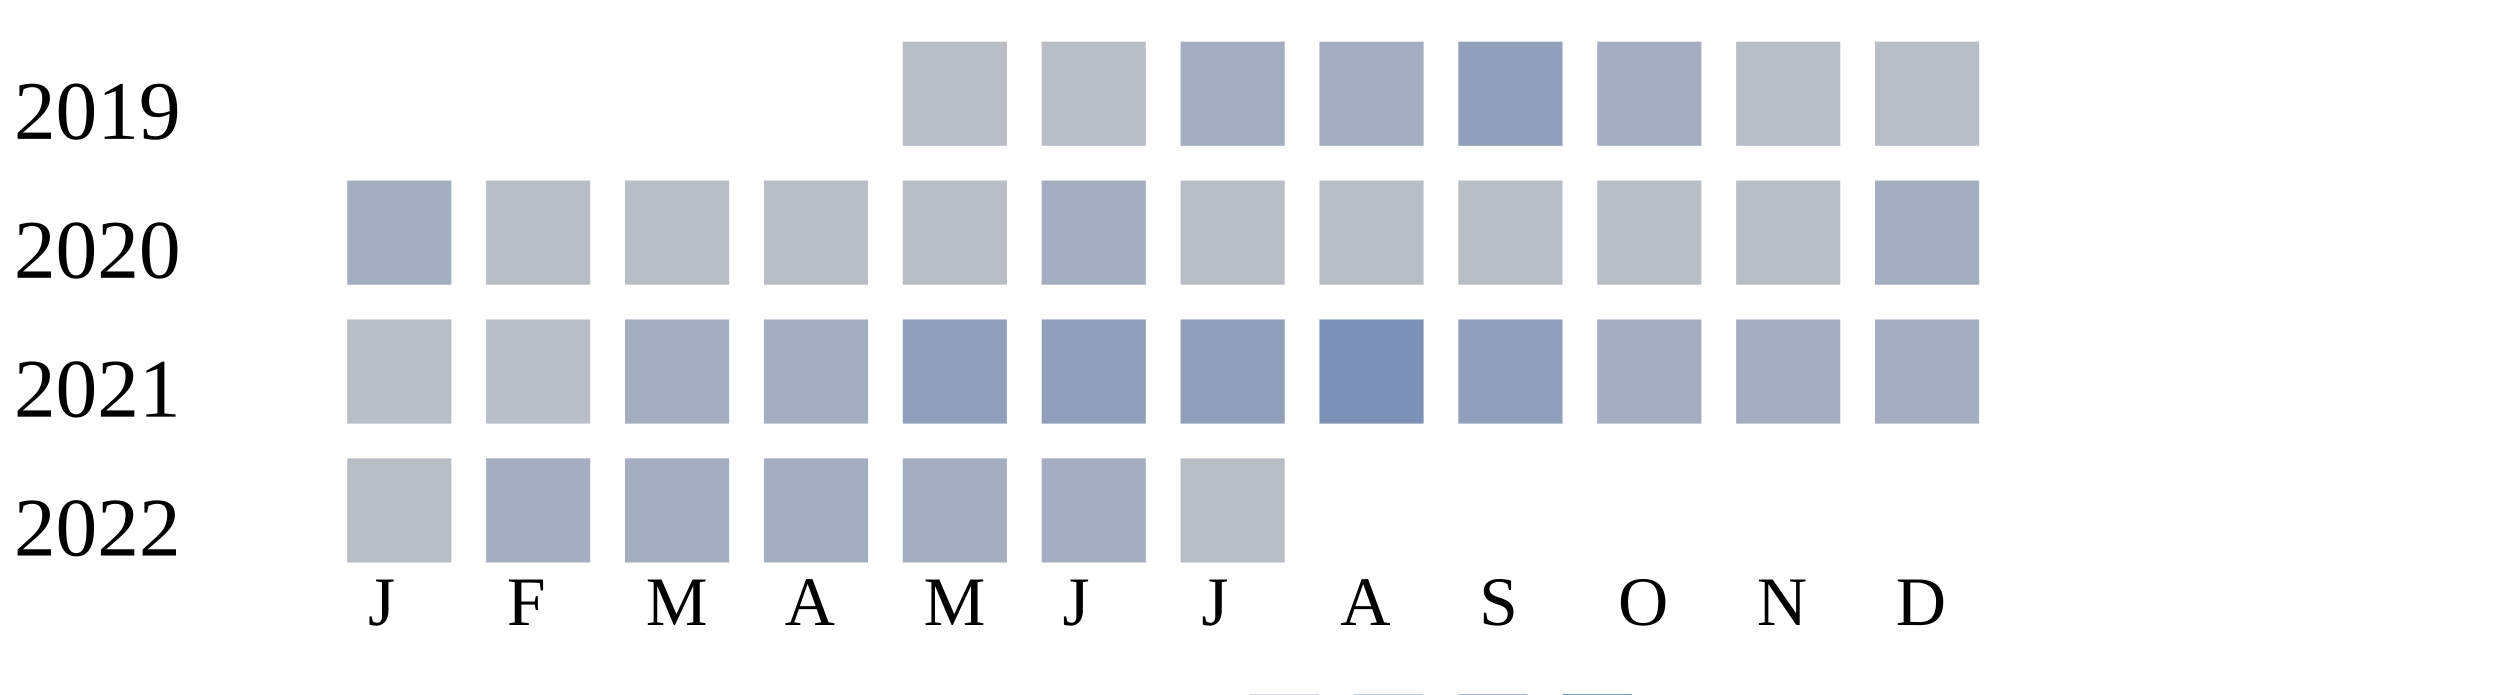
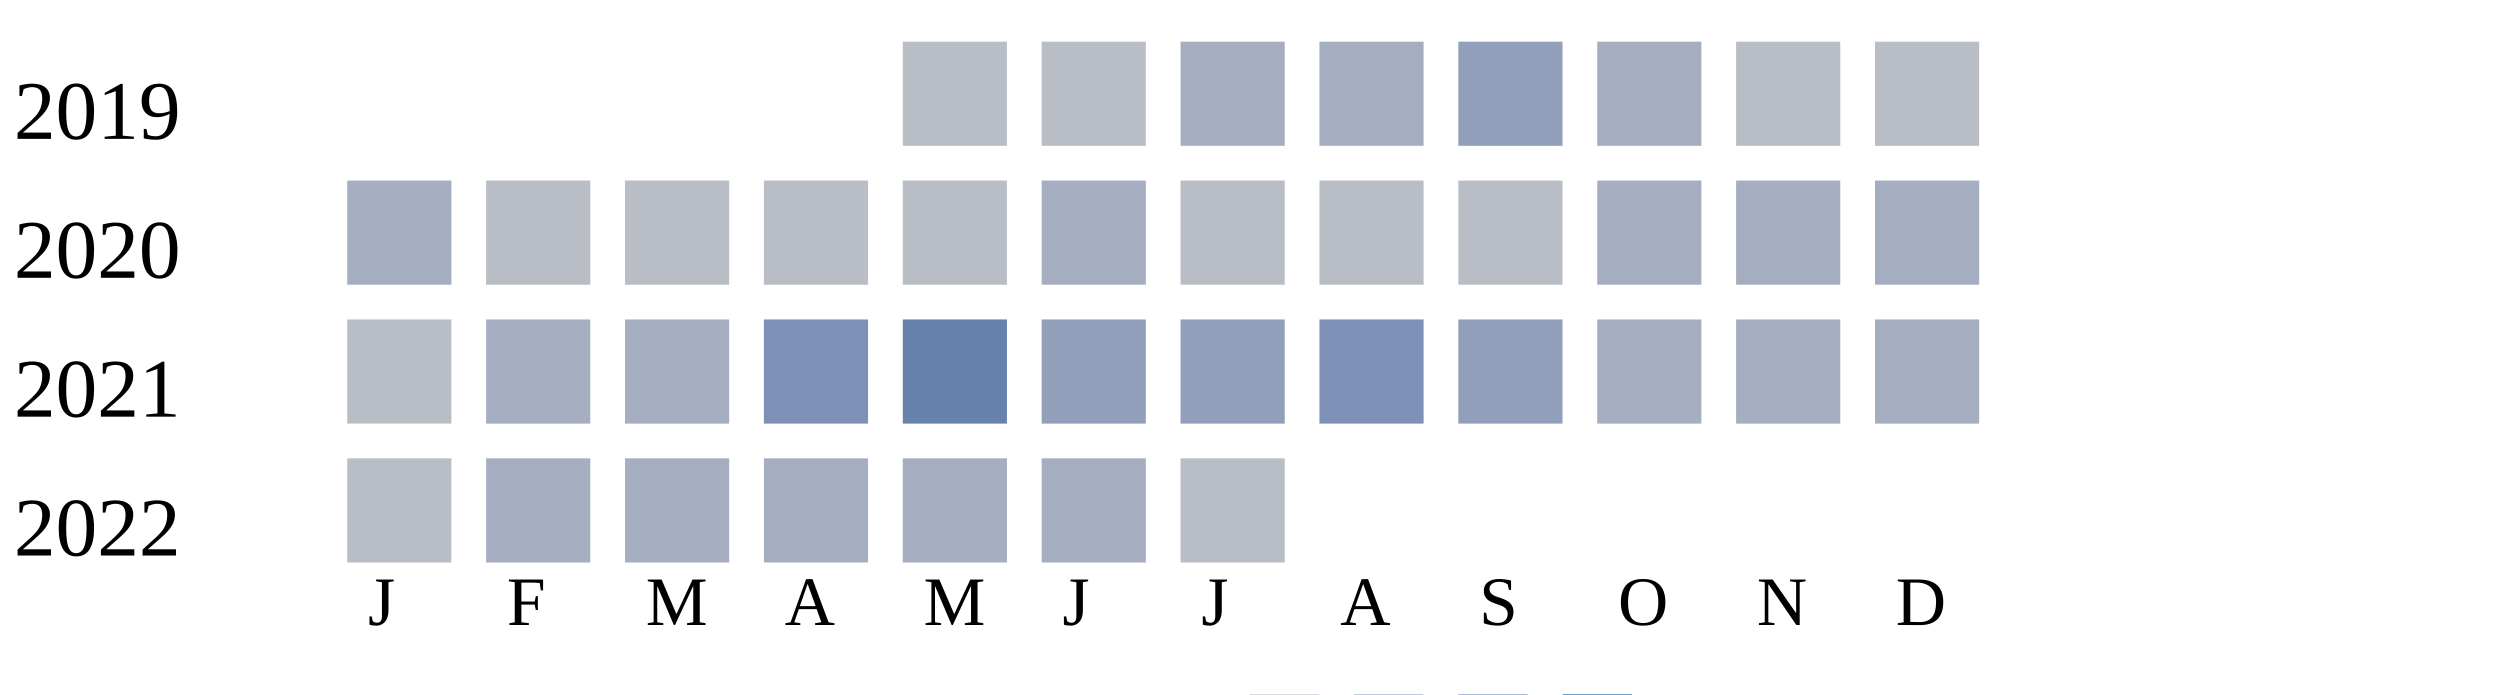
<svg xmlns="http://www.w3.org/2000/svg" width="360" height="100">
  <g transform="translate(0 0)">
    <text x="2" y="20">2019</text>
    <rect x="130" y="6" width="15" height="15" fill="#b9bdc6" />
    <rect x="150" y="6" width="15" height="15" fill="#b9bdc6" />
    <rect x="170" y="6" width="15" height="15" fill="#a5aec0" />
    <rect x="190" y="6" width="15" height="15" fill="#a5aec0" />
    <rect x="210" y="6" width="15" height="15" fill="#919fba" />
    <rect x="230" y="6" width="15" height="15" fill="#a5aec0" />
    <rect x="250" y="6" width="15" height="15" fill="#b9bdc6" />
    <rect x="270" y="6" width="15" height="15" fill="#b9bdc6" />
  </g>
  <g transform="translate(0 20)">
    <text x="2" y="20">2020</text>
    <rect x="50" y="6" width="15" height="15" fill="#a5aec0" />
    <rect x="70" y="6" width="15" height="15" fill="#b9bdc6" />
    <rect x="90" y="6" width="15" height="15" fill="#b9bdc6" />
    <rect x="110" y="6" width="15" height="15" fill="#b9bdc6" />
    <rect x="130" y="6" width="15" height="15" fill="#b9bdc6" />
    <rect x="150" y="6" width="15" height="15" fill="#a5aec0" />
    <rect x="170" y="6" width="15" height="15" fill="#b9bdc6" />
    <rect x="190" y="6" width="15" height="15" fill="#b9bdc6" />
    <rect x="210" y="6" width="15" height="15" fill="#b9bdc6" />
-     <rect x="230" y="6" width="15" height="15" fill="#b9bdc6" />
-     <rect x="250" y="6" width="15" height="15" fill="#b9bdc6" />
+     <rect x="230" y="6" width="15" height="15" fill="#a5aec0" />
+     <rect x="250" y="6" width="15" height="15" fill="#a5aec0" />
    <rect x="270" y="6" width="15" height="15" fill="#a5aec0" />
  </g>
  <g transform="translate(0 40)">
    <text x="2" y="20">2021</text>
    <rect x="50" y="6" width="15" height="15" fill="#b9bdc6" />
-     <rect x="70" y="6" width="15" height="15" fill="#b9bdc6" />
+     <rect x="70" y="6" width="15" height="15" fill="#a5aec0" />
    <rect x="90" y="6" width="15" height="15" fill="#a5aec0" />
-     <rect x="110" y="6" width="15" height="15" fill="#a5aec0" />
-     <rect x="130" y="6" width="15" height="15" fill="#919fba" />
+     <rect x="110" y="6" width="15" height="15" fill="#7d90b5" />
+     <rect x="130" y="6" width="15" height="15" fill="#6882ae" />
    <rect x="150" y="6" width="15" height="15" fill="#919fba" />
    <rect x="170" y="6" width="15" height="15" fill="#919fba" />
    <rect x="190" y="6" width="15" height="15" fill="#7d90b5" />
    <rect x="210" y="6" width="15" height="15" fill="#919fba" />
    <rect x="230" y="6" width="15" height="15" fill="#a5aec0" />
    <rect x="250" y="6" width="15" height="15" fill="#a5aec0" />
    <rect x="270" y="6" width="15" height="15" fill="#a5aec0" />
  </g>
  <g transform="translate(0 60)">
    <text x="2" y="20">2022</text>
    <rect x="50" y="6" width="15" height="15" fill="#b9bdc6" />
    <rect x="70" y="6" width="15" height="15" fill="#a5aec0" />
    <rect x="90" y="6" width="15" height="15" fill="#a5aec0" />
    <rect x="110" y="6" width="15" height="15" fill="#a5aec0" />
    <rect x="130" y="6" width="15" height="15" fill="#a5aec0" />
    <rect x="150" y="6" width="15" height="15" fill="#a5aec0" />
    <rect x="170" y="6" width="15" height="15" fill="#b9bdc6" />
  </g>
  <text style="font-size: 10px; text-align: center" x="53" y="90">J</text>
  <text style="font-size: 10px; text-align: center" x="73" y="90">F</text>
  <text style="font-size: 10px; text-align: center" x="93" y="90">M</text>
  <text style="font-size: 10px; text-align: center" x="113" y="90">A</text>
  <text style="font-size: 10px; text-align: center" x="133" y="90">M</text>
  <text style="font-size: 10px; text-align: center" x="153" y="90">J</text>
  <text style="font-size: 10px; text-align: center" x="173" y="90">J</text>
  <text style="font-size: 10px; text-align: center" x="193" y="90">A</text>
  <text style="font-size: 10px; text-align: center" x="213" y="90">S</text>
  <text style="font-size: 10px; text-align: center" x="233" y="90">O</text>
  <text style="font-size: 10px; text-align: center" x="253" y="90">N</text>
  <text style="font-size: 10px; text-align: center" x="273" y="90">D</text>
  <text style="font-size: 10px;" x="155" y="109">Less</text>
  <rect fill="#b9bdc6" width="10" height="10" x="180" y="100" />
  <rect fill="#919fba" width="10" height="10" x="195" y="100" />
  <rect fill="#6882ae" width="10" height="10" x="210" y="100" />
  <rect fill="#005a9c" width="10" height="10" x="225" y="100" />
  <text x="240" y="109" style="font-size: 10px;">More</text>
</svg>
